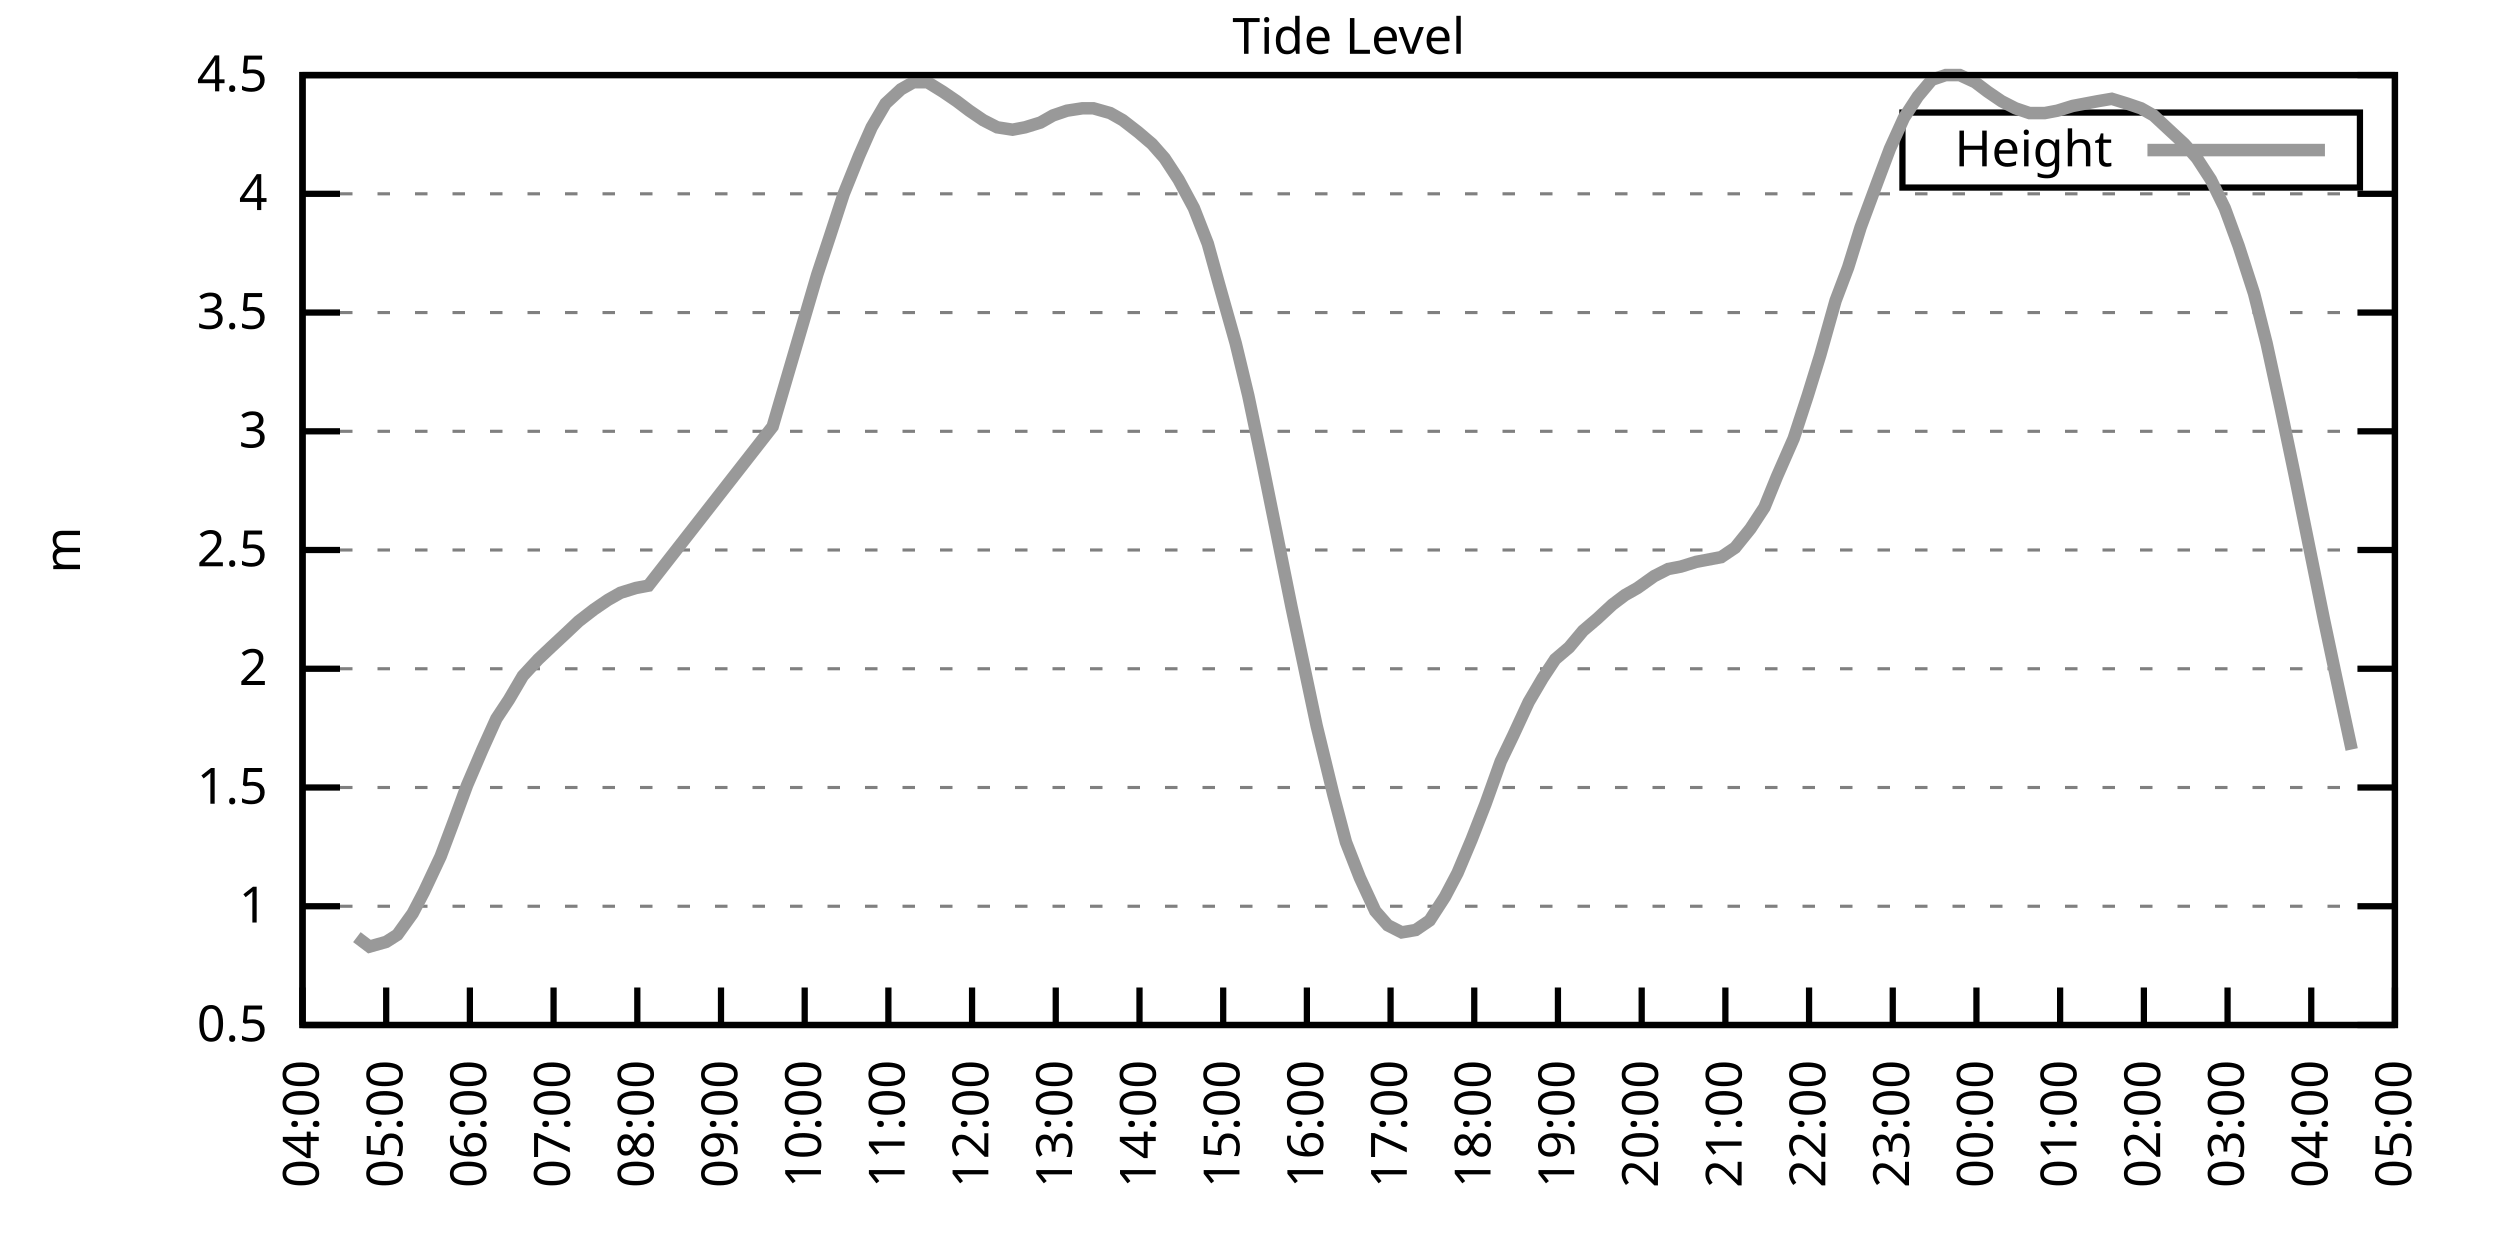
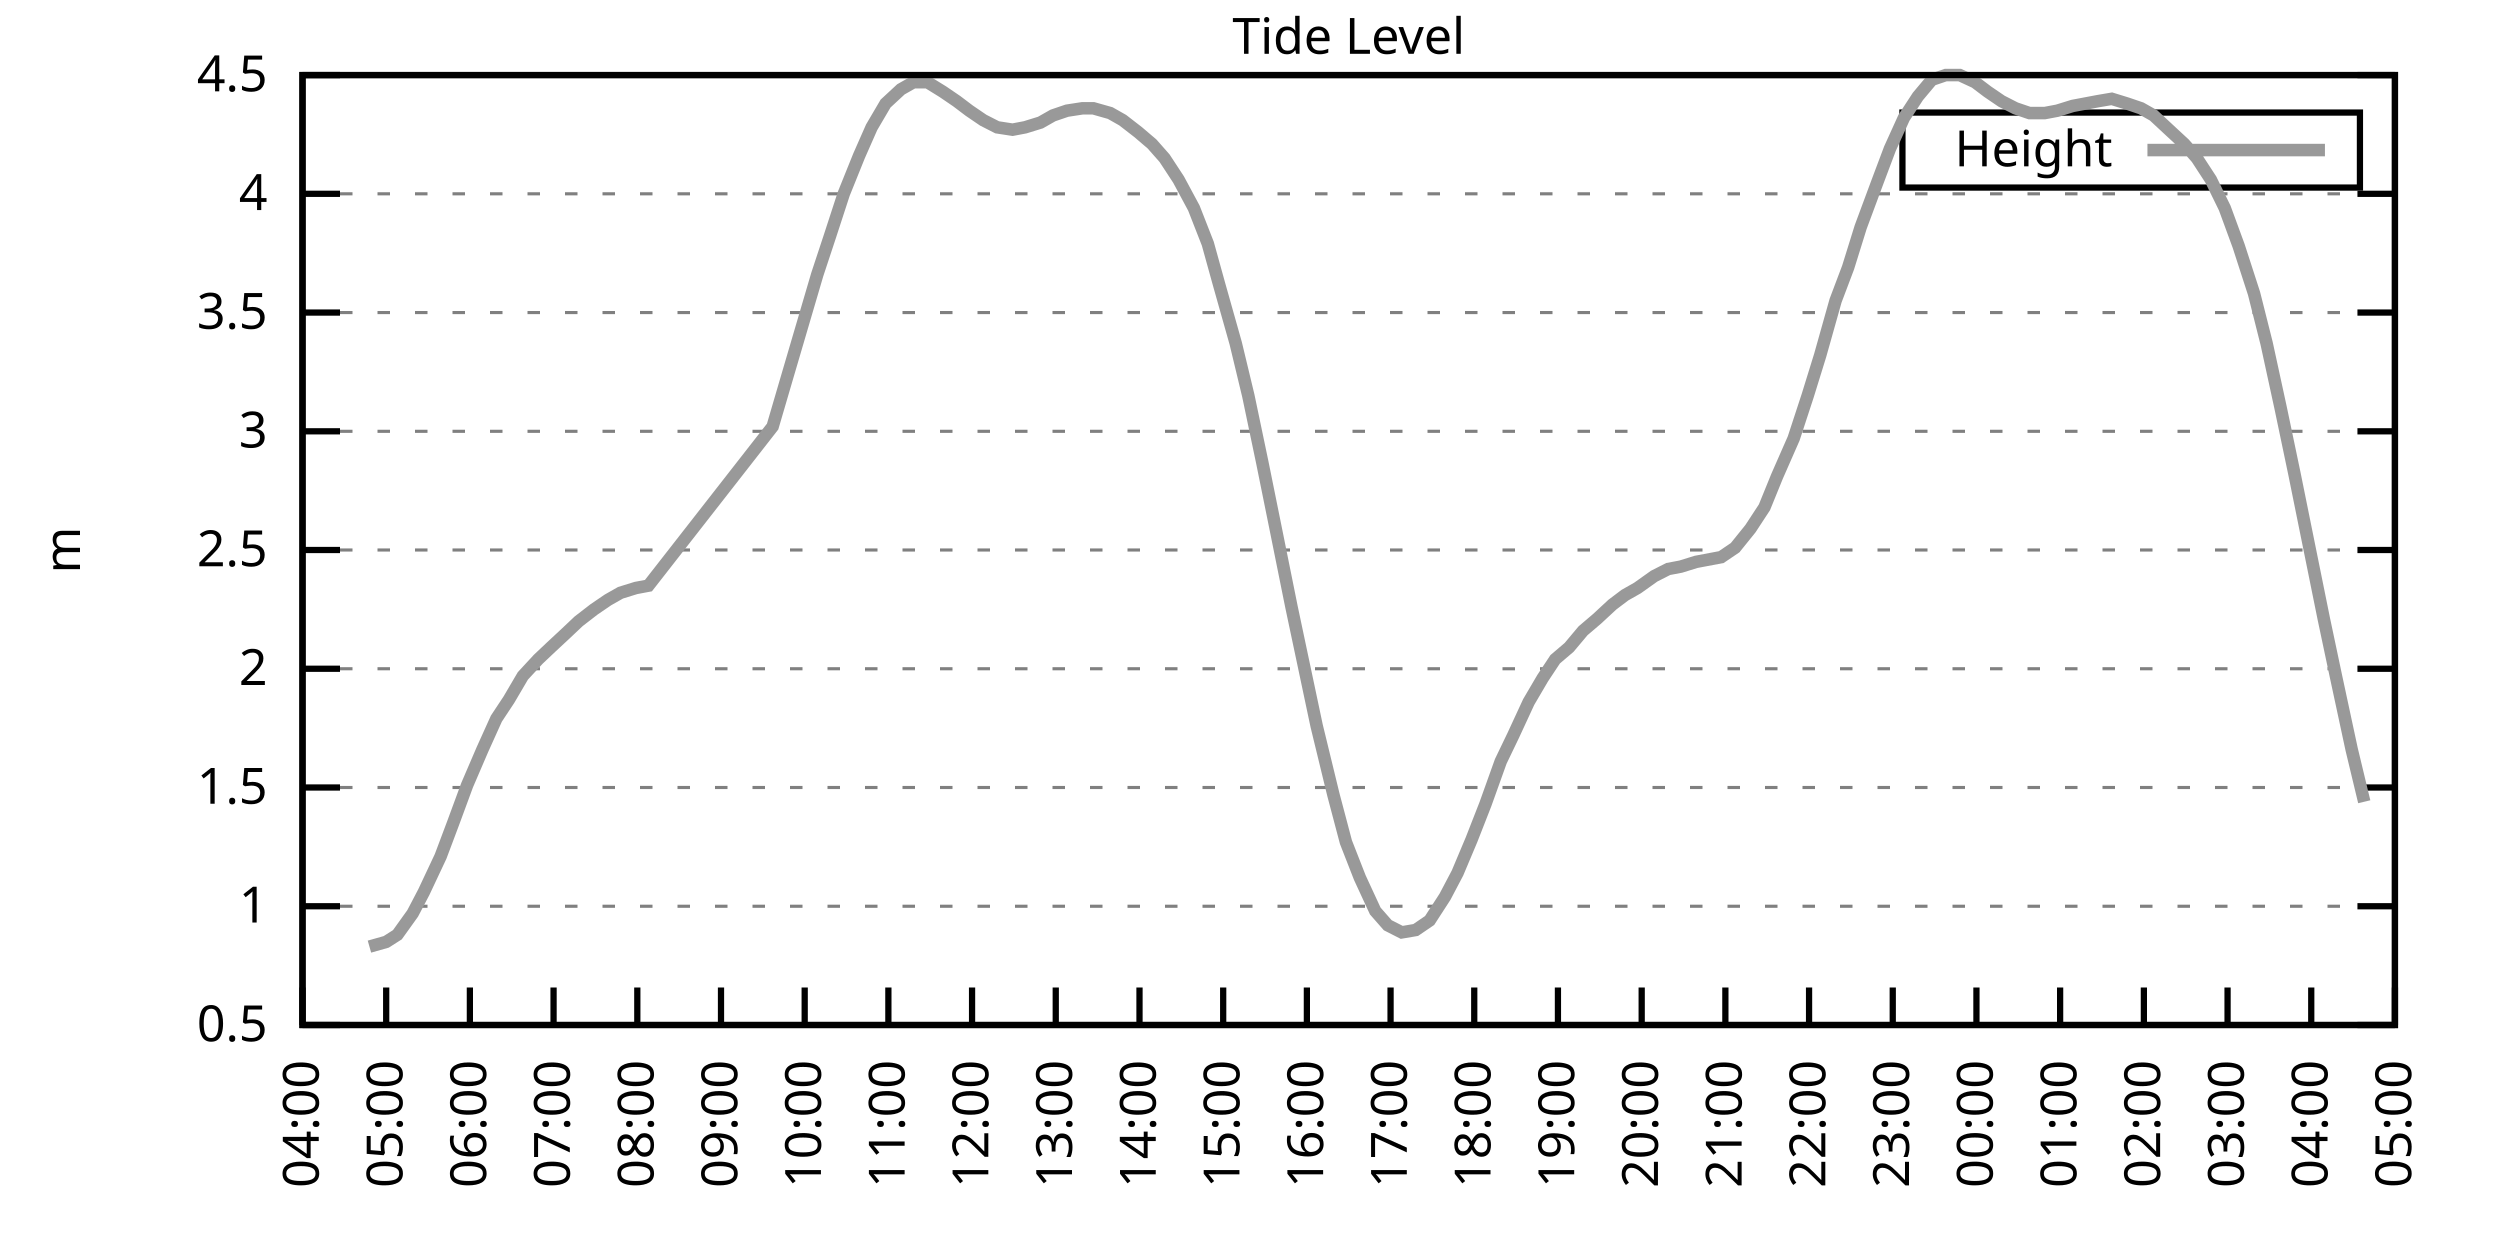
<svg xmlns="http://www.w3.org/2000/svg" xmlns:xlink="http://www.w3.org/1999/xlink" width="400" height="200" viewBox="0 0 400 200">
  <g id="gnuplot_canvas">
    <rect x="0" y="0" width="400" height="200" fill="none" />
    <defs>
      <circle id="gpDot" r="0.5" stroke-width="0.5" stroke="currentColor" />
      <path id="gpPt0" stroke-width="0.333" stroke="currentColor" d="M-1,0 h2 M0,-1 v2" />
      <path id="gpPt1" stroke-width="0.333" stroke="currentColor" d="M-1,-1 L1,1 M1,-1 L-1,1" />
      <path id="gpPt2" stroke-width="0.333" stroke="currentColor" d="M-1,0 L1,0 M0,-1 L0,1 M-1,-1 L1,1 M-1,1 L1,-1" />
      <rect id="gpPt3" stroke-width="0.333" stroke="currentColor" x="-1" y="-1" width="2" height="2" />
      <rect id="gpPt4" stroke-width="0.333" stroke="currentColor" fill="currentColor" x="-1" y="-1" width="2" height="2" />
      <circle id="gpPt5" stroke-width="0.333" stroke="currentColor" cx="0" cy="0" r="1" />
      <use xlink:href="#gpPt5" id="gpPt6" fill="currentColor" stroke="none" />
      <path id="gpPt7" stroke-width="0.333" stroke="currentColor" d="M0,-1.33 L-1.33,0.67 L1.33,0.67 z" />
      <use xlink:href="#gpPt7" id="gpPt8" fill="currentColor" stroke="none" />
      <use xlink:href="#gpPt7" id="gpPt9" stroke="currentColor" transform="rotate(180)" />
      <use xlink:href="#gpPt9" id="gpPt10" fill="currentColor" stroke="none" />
      <use xlink:href="#gpPt3" id="gpPt11" stroke="currentColor" transform="rotate(45)" />
      <use xlink:href="#gpPt11" id="gpPt12" fill="currentColor" stroke="none" />
      <path id="gpPt13" stroke-width="0.333" stroke="currentColor" d="M0,1.330 L1.265,0.411 L0.782,-1.067 L-0.782,-1.076 L-1.265,0.411 z" />
      <use xlink:href="#gpPt13" id="gpPt14" fill="currentColor" stroke="none" />
      <filter id="textbox" filterUnits="objectBoundingBox" x="0" y="0" height="1" width="1">
        <feFlood flood-color="white" flood-opacity="1" result="bgnd" />
        <feComposite in="SourceGraphic" in2="bgnd" operator="atop" />
      </filter>
      <filter id="greybox" filterUnits="objectBoundingBox" x="0" y="0" height="1" width="1">
        <feFlood flood-color="lightgrey" flood-opacity="1" result="grey" />
        <feComposite in="SourceGraphic" in2="grey" operator="atop" />
      </filter>
    </defs>
    <g fill="none" color="white" stroke="currentColor" stroke-width="1.00" stroke-linecap="butt" stroke-linejoin="miter">
</g>
    <g fill="none" color="black" stroke="currentColor" stroke-width="1.00" stroke-linecap="butt" stroke-linejoin="miter">
      <g stroke="none" shape-rendering="crispEdges">
        <polygon fill="rgb(255, 255, 255)" points="48.40,164.00 383.18,164.00 383.18,12.02 48.40,12.02 " />
      </g>
    </g>
    <g fill="none" color="black" stroke="currentColor" stroke-width="1.00" stroke-linecap="butt" stroke-linejoin="miter">
</g>
    <g fill="none" color="black" stroke="black" stroke-width="0.50" stroke-linecap="butt" stroke-linejoin="miter">
</g>
    <g fill="none" color="gray" stroke="currentColor" stroke-width="0.50" stroke-linecap="butt" stroke-linejoin="miter">
      <path stroke="gray" stroke-dasharray="2,4" class="gridline" d="M48.40,164.00 L383.19,164.00  " />
    </g>
    <g fill="none" color="gray" stroke="gray" stroke-width="1.00" stroke-linecap="butt" stroke-linejoin="miter">
</g>
    <g fill="none" color="black" stroke="currentColor" stroke-width="1.00" stroke-linecap="butt" stroke-linejoin="miter">
      <path stroke="black" d="M48.40,164.00 L54.40,164.00 M383.19,164.00 L377.19,164.00  " />
      <g transform="translate(42.80,166.60)" stroke="none" fill="black" font-family="Sans" font-size="8.00" text-anchor="end">
        <text>
          <tspan font-family="Sans"> 0.5</tspan>
        </text>
      </g>
    </g>
    <g fill="none" color="black" stroke="currentColor" stroke-width="1.00" stroke-linecap="butt" stroke-linejoin="miter">
</g>
    <g fill="none" color="black" stroke="black" stroke-width="0.50" stroke-linecap="butt" stroke-linejoin="miter">
</g>
    <g fill="none" color="gray" stroke="currentColor" stroke-width="0.50" stroke-linecap="butt" stroke-linejoin="miter">
      <path stroke="gray" stroke-dasharray="2,4" class="gridline" d="M48.40,145.00 L383.19,145.00  " />
    </g>
    <g fill="none" color="gray" stroke="gray" stroke-width="1.00" stroke-linecap="butt" stroke-linejoin="miter">
</g>
    <g fill="none" color="black" stroke="currentColor" stroke-width="1.00" stroke-linecap="butt" stroke-linejoin="miter">
      <path stroke="black" d="M48.40,145.00 L54.40,145.00 M383.19,145.00 L377.19,145.00  " />
      <g transform="translate(42.80,147.60)" stroke="none" fill="black" font-family="Sans" font-size="8.00" text-anchor="end">
        <text>
          <tspan font-family="Sans"> 1</tspan>
        </text>
      </g>
    </g>
    <g fill="none" color="black" stroke="currentColor" stroke-width="1.00" stroke-linecap="butt" stroke-linejoin="miter">
</g>
    <g fill="none" color="black" stroke="black" stroke-width="0.50" stroke-linecap="butt" stroke-linejoin="miter">
</g>
    <g fill="none" color="gray" stroke="currentColor" stroke-width="0.50" stroke-linecap="butt" stroke-linejoin="miter">
      <path stroke="gray" stroke-dasharray="2,4" class="gridline" d="M48.40,126.00 L383.19,126.00  " />
    </g>
    <g fill="none" color="gray" stroke="gray" stroke-width="1.00" stroke-linecap="butt" stroke-linejoin="miter">
</g>
    <g fill="none" color="black" stroke="currentColor" stroke-width="1.00" stroke-linecap="butt" stroke-linejoin="miter">
      <path stroke="black" d="M48.40,126.00 L54.40,126.00 M383.19,126.00 L377.19,126.00  " />
      <g transform="translate(42.80,128.60)" stroke="none" fill="black" font-family="Sans" font-size="8.00" text-anchor="end">
        <text>
          <tspan font-family="Sans"> 1.5</tspan>
        </text>
      </g>
    </g>
    <g fill="none" color="black" stroke="currentColor" stroke-width="1.00" stroke-linecap="butt" stroke-linejoin="miter">
</g>
    <g fill="none" color="black" stroke="black" stroke-width="0.50" stroke-linecap="butt" stroke-linejoin="miter">
</g>
    <g fill="none" color="gray" stroke="currentColor" stroke-width="0.50" stroke-linecap="butt" stroke-linejoin="miter">
      <path stroke="gray" stroke-dasharray="2,4" class="gridline" d="M48.40,107.00 L383.19,107.00  " />
    </g>
    <g fill="none" color="gray" stroke="gray" stroke-width="1.00" stroke-linecap="butt" stroke-linejoin="miter">
</g>
    <g fill="none" color="black" stroke="currentColor" stroke-width="1.00" stroke-linecap="butt" stroke-linejoin="miter">
      <path stroke="black" d="M48.40,107.00 L54.40,107.00 M383.19,107.00 L377.19,107.00  " />
      <g transform="translate(42.80,109.60)" stroke="none" fill="black" font-family="Sans" font-size="8.00" text-anchor="end">
        <text>
          <tspan font-family="Sans"> 2</tspan>
        </text>
      </g>
    </g>
    <g fill="none" color="black" stroke="currentColor" stroke-width="1.00" stroke-linecap="butt" stroke-linejoin="miter">
</g>
    <g fill="none" color="black" stroke="black" stroke-width="0.50" stroke-linecap="butt" stroke-linejoin="miter">
</g>
    <g fill="none" color="gray" stroke="currentColor" stroke-width="0.50" stroke-linecap="butt" stroke-linejoin="miter">
      <path stroke="gray" stroke-dasharray="2,4" class="gridline" d="M48.40,88.00 L383.19,88.00  " />
    </g>
    <g fill="none" color="gray" stroke="gray" stroke-width="1.00" stroke-linecap="butt" stroke-linejoin="miter">
</g>
    <g fill="none" color="black" stroke="currentColor" stroke-width="1.00" stroke-linecap="butt" stroke-linejoin="miter">
      <path stroke="black" d="M48.40,88.00 L54.40,88.00 M383.19,88.00 L377.19,88.00  " />
      <g transform="translate(42.80,90.60)" stroke="none" fill="black" font-family="Sans" font-size="8.00" text-anchor="end">
        <text>
          <tspan font-family="Sans"> 2.5</tspan>
        </text>
      </g>
    </g>
    <g fill="none" color="black" stroke="currentColor" stroke-width="1.00" stroke-linecap="butt" stroke-linejoin="miter">
</g>
    <g fill="none" color="black" stroke="black" stroke-width="0.50" stroke-linecap="butt" stroke-linejoin="miter">
</g>
    <g fill="none" color="gray" stroke="currentColor" stroke-width="0.50" stroke-linecap="butt" stroke-linejoin="miter">
      <path stroke="gray" stroke-dasharray="2,4" class="gridline" d="M48.40,69.01 L383.19,69.01  " />
    </g>
    <g fill="none" color="gray" stroke="gray" stroke-width="1.00" stroke-linecap="butt" stroke-linejoin="miter">
</g>
    <g fill="none" color="black" stroke="currentColor" stroke-width="1.00" stroke-linecap="butt" stroke-linejoin="miter">
      <path stroke="black" d="M48.40,69.01 L54.40,69.01 M383.19,69.01 L377.19,69.01  " />
      <g transform="translate(42.80,71.61)" stroke="none" fill="black" font-family="Sans" font-size="8.00" text-anchor="end">
        <text>
          <tspan font-family="Sans"> 3</tspan>
        </text>
      </g>
    </g>
    <g fill="none" color="black" stroke="currentColor" stroke-width="1.00" stroke-linecap="butt" stroke-linejoin="miter">
</g>
    <g fill="none" color="black" stroke="black" stroke-width="0.50" stroke-linecap="butt" stroke-linejoin="miter">
</g>
    <g fill="none" color="gray" stroke="currentColor" stroke-width="0.50" stroke-linecap="butt" stroke-linejoin="miter">
      <path stroke="gray" stroke-dasharray="2,4" class="gridline" d="M48.40,50.01 L383.19,50.01  " />
    </g>
    <g fill="none" color="gray" stroke="gray" stroke-width="1.00" stroke-linecap="butt" stroke-linejoin="miter">
</g>
    <g fill="none" color="black" stroke="currentColor" stroke-width="1.00" stroke-linecap="butt" stroke-linejoin="miter">
      <path stroke="black" d="M48.40,50.01 L54.40,50.01 M383.19,50.01 L377.19,50.01  " />
      <g transform="translate(42.80,52.61)" stroke="none" fill="black" font-family="Sans" font-size="8.00" text-anchor="end">
        <text>
          <tspan font-family="Sans"> 3.5</tspan>
        </text>
      </g>
    </g>
    <g fill="none" color="black" stroke="currentColor" stroke-width="1.00" stroke-linecap="butt" stroke-linejoin="miter">
</g>
    <g fill="none" color="black" stroke="black" stroke-width="0.50" stroke-linecap="butt" stroke-linejoin="miter">
</g>
    <g fill="none" color="gray" stroke="currentColor" stroke-width="0.50" stroke-linecap="butt" stroke-linejoin="miter">
      <path stroke="gray" stroke-dasharray="2,4" class="gridline" d="M48.40,31.01 L383.19,31.01  " />
    </g>
    <g fill="none" color="gray" stroke="gray" stroke-width="1.00" stroke-linecap="butt" stroke-linejoin="miter">
</g>
    <g fill="none" color="black" stroke="currentColor" stroke-width="1.00" stroke-linecap="butt" stroke-linejoin="miter">
      <path stroke="black" d="M48.40,31.01 L54.40,31.01 M383.19,31.01 L377.19,31.01  " />
      <g transform="translate(42.80,33.61)" stroke="none" fill="black" font-family="Sans" font-size="8.00" text-anchor="end">
        <text>
          <tspan font-family="Sans"> 4</tspan>
        </text>
      </g>
    </g>
    <g fill="none" color="black" stroke="currentColor" stroke-width="1.00" stroke-linecap="butt" stroke-linejoin="miter">
</g>
    <g fill="none" color="black" stroke="black" stroke-width="0.50" stroke-linecap="butt" stroke-linejoin="miter">
</g>
    <g fill="none" color="gray" stroke="currentColor" stroke-width="0.50" stroke-linecap="butt" stroke-linejoin="miter">
      <path stroke="gray" stroke-dasharray="2,4" class="gridline" d="M48.40,12.01 L383.19,12.01  " />
    </g>
    <g fill="none" color="gray" stroke="gray" stroke-width="1.00" stroke-linecap="butt" stroke-linejoin="miter">
</g>
    <g fill="none" color="black" stroke="currentColor" stroke-width="1.00" stroke-linecap="butt" stroke-linejoin="miter">
      <path stroke="black" d="M48.40,12.01 L54.40,12.01 M383.19,12.01 L377.19,12.01  " />
      <g transform="translate(42.80,14.61)" stroke="none" fill="black" font-family="Sans" font-size="8.00" text-anchor="end">
        <text>
          <tspan font-family="Sans"> 4.5</tspan>
        </text>
      </g>
    </g>
    <g fill="none" color="black" stroke="currentColor" stroke-width="1.00" stroke-linecap="butt" stroke-linejoin="miter">
      <path stroke="black" d="M48.40,164.00 L48.40,158.00  " />
      <g transform="translate(51.00,169.60) rotate(270.00)" stroke="none" fill="black" font-family="Sans" font-size="8.00" text-anchor="end">
        <text>
          <tspan font-family="Sans">04:00</tspan>
        </text>
      </g>
    </g>
    <g fill="none" color="black" stroke="currentColor" stroke-width="1.00" stroke-linecap="butt" stroke-linejoin="miter">
      <path stroke="black" d="M61.79,164.00 L61.79,158.00  " />
      <g transform="translate(64.39,169.60) rotate(270.00)" stroke="none" fill="black" font-family="Sans" font-size="8.00" text-anchor="end">
        <text>
          <tspan font-family="Sans">05:00</tspan>
        </text>
      </g>
    </g>
    <g fill="none" color="black" stroke="currentColor" stroke-width="1.00" stroke-linecap="butt" stroke-linejoin="miter">
      <path stroke="black" d="M75.18,164.00 L75.18,158.00  " />
      <g transform="translate(77.78,169.60) rotate(270.00)" stroke="none" fill="black" font-family="Sans" font-size="8.00" text-anchor="end">
        <text>
          <tspan font-family="Sans">06:00</tspan>
        </text>
      </g>
    </g>
    <g fill="none" color="black" stroke="currentColor" stroke-width="1.00" stroke-linecap="butt" stroke-linejoin="miter">
      <path stroke="black" d="M88.57,164.00 L88.57,158.00  " />
      <g transform="translate(91.17,169.60) rotate(270.00)" stroke="none" fill="black" font-family="Sans" font-size="8.00" text-anchor="end">
        <text>
          <tspan font-family="Sans">07:00</tspan>
        </text>
      </g>
    </g>
    <g fill="none" color="black" stroke="currentColor" stroke-width="1.00" stroke-linecap="butt" stroke-linejoin="miter">
      <path stroke="black" d="M101.97,164.00 L101.97,158.00  " />
      <g transform="translate(104.57,169.60) rotate(270.00)" stroke="none" fill="black" font-family="Sans" font-size="8.00" text-anchor="end">
        <text>
          <tspan font-family="Sans">08:00</tspan>
        </text>
      </g>
    </g>
    <g fill="none" color="black" stroke="currentColor" stroke-width="1.00" stroke-linecap="butt" stroke-linejoin="miter">
      <path stroke="black" d="M115.36,164.00 L115.36,158.00  " />
      <g transform="translate(117.96,169.60) rotate(270.00)" stroke="none" fill="black" font-family="Sans" font-size="8.00" text-anchor="end">
        <text>
          <tspan font-family="Sans">09:00</tspan>
        </text>
      </g>
    </g>
    <g fill="none" color="black" stroke="currentColor" stroke-width="1.00" stroke-linecap="butt" stroke-linejoin="miter">
      <path stroke="black" d="M128.75,164.00 L128.75,158.00  " />
      <g transform="translate(131.35,169.60) rotate(270.00)" stroke="none" fill="black" font-family="Sans" font-size="8.00" text-anchor="end">
        <text>
          <tspan font-family="Sans">10:00</tspan>
        </text>
      </g>
    </g>
    <g fill="none" color="black" stroke="currentColor" stroke-width="1.00" stroke-linecap="butt" stroke-linejoin="miter">
      <path stroke="black" d="M142.14,164.00 L142.14,158.00  " />
      <g transform="translate(144.74,169.60) rotate(270.00)" stroke="none" fill="black" font-family="Sans" font-size="8.00" text-anchor="end">
        <text>
          <tspan font-family="Sans">11:00</tspan>
        </text>
      </g>
    </g>
    <g fill="none" color="black" stroke="currentColor" stroke-width="1.00" stroke-linecap="butt" stroke-linejoin="miter">
      <path stroke="black" d="M155.53,164.00 L155.53,158.00  " />
      <g transform="translate(158.13,169.60) rotate(270.00)" stroke="none" fill="black" font-family="Sans" font-size="8.00" text-anchor="end">
        <text>
          <tspan font-family="Sans">12:00</tspan>
        </text>
      </g>
    </g>
    <g fill="none" color="black" stroke="currentColor" stroke-width="1.00" stroke-linecap="butt" stroke-linejoin="miter">
      <path stroke="black" d="M168.92,164.00 L168.92,158.00  " />
      <g transform="translate(171.52,169.60) rotate(270.00)" stroke="none" fill="black" font-family="Sans" font-size="8.00" text-anchor="end">
        <text>
          <tspan font-family="Sans">13:00</tspan>
        </text>
      </g>
    </g>
    <g fill="none" color="black" stroke="currentColor" stroke-width="1.00" stroke-linecap="butt" stroke-linejoin="miter">
      <path stroke="black" d="M182.32,164.00 L182.32,158.00  " />
      <g transform="translate(184.92,169.60) rotate(270.00)" stroke="none" fill="black" font-family="Sans" font-size="8.00" text-anchor="end">
        <text>
          <tspan font-family="Sans">14:00</tspan>
        </text>
      </g>
    </g>
    <g fill="none" color="black" stroke="currentColor" stroke-width="1.00" stroke-linecap="butt" stroke-linejoin="miter">
      <path stroke="black" d="M195.71,164.00 L195.71,158.00  " />
      <g transform="translate(198.31,169.60) rotate(270.00)" stroke="none" fill="black" font-family="Sans" font-size="8.00" text-anchor="end">
        <text>
          <tspan font-family="Sans">15:00</tspan>
        </text>
      </g>
    </g>
    <g fill="none" color="black" stroke="currentColor" stroke-width="1.00" stroke-linecap="butt" stroke-linejoin="miter">
      <path stroke="black" d="M209.10,164.00 L209.10,158.00  " />
      <g transform="translate(211.70,169.60) rotate(270.00)" stroke="none" fill="black" font-family="Sans" font-size="8.00" text-anchor="end">
        <text>
          <tspan font-family="Sans">16:00</tspan>
        </text>
      </g>
    </g>
    <g fill="none" color="black" stroke="currentColor" stroke-width="1.00" stroke-linecap="butt" stroke-linejoin="miter">
      <path stroke="black" d="M222.49,164.00 L222.49,158.00  " />
      <g transform="translate(225.09,169.60) rotate(270.00)" stroke="none" fill="black" font-family="Sans" font-size="8.00" text-anchor="end">
        <text>
          <tspan font-family="Sans">17:00</tspan>
        </text>
      </g>
    </g>
    <g fill="none" color="black" stroke="currentColor" stroke-width="1.00" stroke-linecap="butt" stroke-linejoin="miter">
      <path stroke="black" d="M235.88,164.00 L235.88,158.00  " />
      <g transform="translate(238.48,169.60) rotate(270.00)" stroke="none" fill="black" font-family="Sans" font-size="8.00" text-anchor="end">
        <text>
          <tspan font-family="Sans">18:00</tspan>
        </text>
      </g>
    </g>
    <g fill="none" color="black" stroke="currentColor" stroke-width="1.00" stroke-linecap="butt" stroke-linejoin="miter">
      <path stroke="black" d="M249.27,164.00 L249.27,158.00  " />
      <g transform="translate(251.87,169.60) rotate(270.00)" stroke="none" fill="black" font-family="Sans" font-size="8.00" text-anchor="end">
        <text>
          <tspan font-family="Sans">19:00</tspan>
        </text>
      </g>
    </g>
    <g fill="none" color="black" stroke="currentColor" stroke-width="1.00" stroke-linecap="butt" stroke-linejoin="miter">
      <path stroke="black" d="M262.67,164.00 L262.67,158.00  " />
      <g transform="translate(265.27,169.60) rotate(270.00)" stroke="none" fill="black" font-family="Sans" font-size="8.00" text-anchor="end">
        <text>
          <tspan font-family="Sans">20:00</tspan>
        </text>
      </g>
    </g>
    <g fill="none" color="black" stroke="currentColor" stroke-width="1.00" stroke-linecap="butt" stroke-linejoin="miter">
      <path stroke="black" d="M276.06,164.00 L276.06,158.00  " />
      <g transform="translate(278.66,169.60) rotate(270.00)" stroke="none" fill="black" font-family="Sans" font-size="8.00" text-anchor="end">
        <text>
          <tspan font-family="Sans">21:00</tspan>
        </text>
      </g>
    </g>
    <g fill="none" color="black" stroke="currentColor" stroke-width="1.00" stroke-linecap="butt" stroke-linejoin="miter">
      <path stroke="black" d="M289.45,164.00 L289.45,158.00  " />
      <g transform="translate(292.05,169.60) rotate(270.00)" stroke="none" fill="black" font-family="Sans" font-size="8.00" text-anchor="end">
        <text>
          <tspan font-family="Sans">22:00</tspan>
        </text>
      </g>
    </g>
    <g fill="none" color="black" stroke="currentColor" stroke-width="1.00" stroke-linecap="butt" stroke-linejoin="miter">
      <path stroke="black" d="M302.84,164.00 L302.84,158.00  " />
      <g transform="translate(305.44,169.60) rotate(270.00)" stroke="none" fill="black" font-family="Sans" font-size="8.00" text-anchor="end">
        <text>
          <tspan font-family="Sans">23:00</tspan>
        </text>
      </g>
    </g>
    <g fill="none" color="black" stroke="currentColor" stroke-width="1.00" stroke-linecap="butt" stroke-linejoin="miter">
      <path stroke="black" d="M316.23,164.00 L316.23,158.00  " />
      <g transform="translate(318.83,169.60) rotate(270.00)" stroke="none" fill="black" font-family="Sans" font-size="8.00" text-anchor="end">
        <text>
          <tspan font-family="Sans">00:00</tspan>
        </text>
      </g>
    </g>
    <g fill="none" color="black" stroke="currentColor" stroke-width="1.00" stroke-linecap="butt" stroke-linejoin="miter">
      <path stroke="black" d="M329.62,164.00 L329.62,158.00  " />
      <g transform="translate(332.22,169.60) rotate(270.00)" stroke="none" fill="black" font-family="Sans" font-size="8.00" text-anchor="end">
        <text>
          <tspan font-family="Sans">01:00</tspan>
        </text>
      </g>
    </g>
    <g fill="none" color="black" stroke="currentColor" stroke-width="1.00" stroke-linecap="butt" stroke-linejoin="miter">
      <path stroke="black" d="M343.02,164.00 L343.02,158.00  " />
      <g transform="translate(345.62,169.60) rotate(270.00)" stroke="none" fill="black" font-family="Sans" font-size="8.00" text-anchor="end">
        <text>
          <tspan font-family="Sans">02:00</tspan>
        </text>
      </g>
    </g>
    <g fill="none" color="black" stroke="currentColor" stroke-width="1.00" stroke-linecap="butt" stroke-linejoin="miter">
      <path stroke="black" d="M356.41,164.00 L356.41,158.00  " />
      <g transform="translate(359.01,169.60) rotate(270.00)" stroke="none" fill="black" font-family="Sans" font-size="8.00" text-anchor="end">
        <text>
          <tspan font-family="Sans">03:00</tspan>
        </text>
      </g>
    </g>
    <g fill="none" color="black" stroke="currentColor" stroke-width="1.00" stroke-linecap="butt" stroke-linejoin="miter">
      <path stroke="black" d="M369.80,164.00 L369.80,158.00  " />
      <g transform="translate(372.40,169.60) rotate(270.00)" stroke="none" fill="black" font-family="Sans" font-size="8.00" text-anchor="end">
        <text>
          <tspan font-family="Sans">04:00</tspan>
        </text>
      </g>
    </g>
    <g fill="none" color="black" stroke="currentColor" stroke-width="1.00" stroke-linecap="butt" stroke-linejoin="miter">
      <path stroke="black" d="M383.19,164.00 L383.19,158.00  " />
      <g transform="translate(385.79,169.60) rotate(270.00)" stroke="none" fill="black" font-family="Sans" font-size="8.00" text-anchor="end">
        <text>
          <tspan font-family="Sans">05:00</tspan>
        </text>
      </g>
    </g>
    <g fill="none" color="black" stroke="currentColor" stroke-width="1.00" stroke-linecap="butt" stroke-linejoin="miter">
</g>
    <g fill="none" color="black" stroke="currentColor" stroke-width="1.00" stroke-linecap="butt" stroke-linejoin="miter">
      <path stroke="black" d="M48.40,12.01 L48.40,164.00 L383.19,164.00 L383.19,12.01 L48.40,12.01 Z  " />
    </g>
    <g fill="none" color="black" stroke="currentColor" stroke-width="1.00" stroke-linecap="butt" stroke-linejoin="miter">
</g>
    <g fill="none" color="black" stroke="currentColor" stroke-width="1.00" stroke-linecap="butt" stroke-linejoin="miter">
      <path stroke="black" d="M304.39,30.01 L304.39,18.01 L377.59,18.01 L377.59,30.01 L304.39,30.01 Z  " />
    </g>
    <g id="Tide_level_plot_1">
      <g fill="none" color="white" stroke="black" stroke-width="2.00" stroke-linecap="butt" stroke-linejoin="miter">
</g>
      <g fill="none" color="black" stroke="currentColor" stroke-width="2.00" stroke-linecap="butt" stroke-linejoin="miter">
        <g transform="translate(337.99,26.61)" stroke="none" fill="black" font-family="Sans" font-size="8.00" text-anchor="end">
          <text>
            <tspan font-family="Sans">Height</tspan>
          </text>
        </g>
      </g>
      <g fill="none" color="black" stroke="currentColor" stroke-width="2.00" stroke-linecap="butt" stroke-linejoin="miter">
-         <path stroke="rgb(153, 153, 153)" d="M343.59,24.01 L371.99,24.01 M57.10,149.94 L59.11,151.46 L61.79,150.70 L63.58,149.56 L66.03,146.14 L67.82,142.72   L70.50,137.02 L72.50,131.70 L74.74,125.62 L77.19,119.92 L79.42,114.98 L81.43,111.94 L83.66,108.14 L86.12,105.48   L88.13,103.58 L90.58,101.30 L92.59,99.40 L95.05,97.50 L97.28,95.98 L99.29,94.84 L101.74,94.08 L103.75,93.70   L123.62,68.25 L126.07,59.89 L128.08,53.05 L130.76,43.93 L132.77,37.85 L135.00,31.01 L137.45,24.93 L139.46,20.37   L141.69,16.57 L144.15,14.29 L146.16,13.15 L148.39,13.15 L150.85,14.67 L153.08,16.19 L155.09,17.71 L157.32,19.23   L159.55,20.37 L162.01,20.75 L164.01,20.37 L166.47,19.61 L168.48,18.47 L170.71,17.71 L173.17,17.33 L174.95,17.33   L177.63,18.09 L179.64,19.23 L182.09,21.13 L184.32,23.03 L186.33,25.31 L188.57,28.73 L191.02,33.29 L193.25,38.99   L195.04,45.45 L197.72,54.95 L199.73,63.31 L201.96,73.95 L204.19,84.97 L206.64,97.12 L208.65,106.62 L210.66,116.12   L213.34,127.14 L215.35,134.74 L217.58,140.44 L220.04,145.76 L222.04,148.04 L224.28,149.18 L226.51,148.80 L228.74,147.28   L231.20,143.48 L233.20,139.68 L235.44,134.36 L237.67,128.66 L240.12,121.82 L242.13,117.64 L244.59,112.32 L246.82,108.52   L248.83,105.48 L251.06,103.58 L253.29,100.92 L255.52,99.02 L257.98,96.74 L259.99,95.22 L262.00,94.08 L264.67,92.18   L266.91,91.04 L268.92,90.66 L271.37,89.90 L273.38,89.52 L275.39,89.14 L277.62,87.63 L280.07,84.59 L282.31,81.17   L284.32,76.23 L286.99,70.15 L289.23,63.31 L291.23,56.85 L293.69,48.11 L295.70,42.79 L297.71,36.33 L300.39,29.11   L302.39,23.79 L304.63,18.85 L306.86,15.43 L309.09,12.77 L311.32,12.01 L313.55,12.01 L316.01,13.15 L318.02,14.67   L320.25,16.19 L322.48,17.33 L324.71,18.09 L327.17,18.09 L329.18,17.71 L331.63,16.95 L333.64,16.57 L335.65,16.19   L337.88,15.81 L340.34,16.57 L342.57,17.33 L344.58,18.47 L347.03,20.75 L349.49,23.03 L351.50,25.31 L353.73,28.73   L355.96,33.29 L358.19,39.37 L360.65,46.97 L362.66,54.95 L364.89,65.21 L367.12,75.85 L369.35,86.87 L371.81,99.02   L373.82,108.52 L376.27,119.92  " />
+         <path stroke="rgb(153, 153, 153)" d="M343.59,24.01 L371.99,24.01 M59.11,151.46 L61.79,150.70 L63.58,149.56 L66.03,146.14 L67.82,142.72 L70.50,137.02   L72.50,131.70 L74.74,125.62 L77.19,119.92 L79.42,114.98 L81.43,111.94 L83.66,108.14 L86.12,105.48 L88.13,103.58   L90.58,101.30 L92.59,99.40 L95.05,97.50 L97.28,95.98 L99.29,94.84 L101.74,94.08 L103.75,93.70 L123.62,68.25   L126.07,59.89 L128.08,53.05 L130.76,43.93 L132.77,37.85 L135.00,31.01 L137.45,24.93 L139.46,20.37 L141.69,16.57   L144.15,14.29 L146.16,13.15 L148.39,13.15 L150.85,14.67 L153.08,16.19 L155.09,17.71 L157.32,19.23 L159.55,20.37   L162.01,20.75 L164.01,20.37 L166.47,19.61 L168.48,18.47 L170.71,17.71 L173.17,17.33 L174.95,17.33 L177.63,18.09   L179.64,19.23 L182.09,21.13 L184.32,23.03 L186.33,25.31 L188.57,28.73 L191.02,33.29 L193.25,38.99 L195.04,45.45   L197.72,54.95 L199.73,63.31 L201.96,73.95 L204.19,84.97 L206.64,97.12 L208.65,106.62 L210.66,116.12 L213.34,127.14   L215.35,134.74 L217.58,140.44 L220.04,145.76 L222.04,148.04 L224.28,149.18 L226.51,148.80 L228.74,147.28 L231.20,143.48   L233.20,139.68 L235.44,134.36 L237.67,128.66 L240.12,121.82 L242.13,117.64 L244.59,112.32 L246.82,108.52 L248.83,105.48   L251.06,103.58 L253.29,100.92 L255.52,99.02 L257.98,96.74 L259.99,95.22 L262.00,94.08 L264.67,92.18 L266.91,91.04   L268.92,90.66 L271.37,89.90 L273.38,89.52 L275.39,89.14 L277.62,87.63 L280.07,84.59 L282.31,81.17 L284.32,76.23   L286.99,70.15 L289.23,63.31 L291.23,56.85 L293.69,48.11 L295.70,42.79 L297.71,36.33 L300.39,29.11 L302.39,23.79   L304.63,18.85 L306.86,15.43 L309.09,12.77 L311.32,12.01 L313.55,12.01 L316.01,13.15 L318.02,14.67 L320.25,16.19   L322.48,17.33 L324.71,18.09 L327.17,18.09 L329.18,17.71 L331.63,16.95 L333.64,16.57 L335.65,16.19 L337.88,15.81   L340.34,16.57 L342.57,17.33 L344.58,18.47 L347.03,20.75 L349.49,23.03 L351.50,25.31 L353.73,28.73 L355.96,33.29   L358.19,39.37 L360.65,46.97 L362.66,54.95 L364.89,65.21 L367.12,75.85 L369.35,86.87 L371.81,99.02 L373.82,108.52   L376.27,119.92 L378.28,128.28  " />
      </g>
    </g>
    <g fill="none" color="black" stroke="currentColor" stroke-width="2.00" stroke-linecap="butt" stroke-linejoin="miter">
</g>
    <g fill="none" color="black" stroke="black" stroke-width="1.00" stroke-linecap="butt" stroke-linejoin="miter">
</g>
    <g fill="none" color="black" stroke="currentColor" stroke-width="1.00" stroke-linecap="butt" stroke-linejoin="miter">
      <path stroke="black" d="M48.40,12.01 L48.40,164.00 L383.19,164.00 L383.19,12.01 L48.40,12.01 Z  " />
      <g transform="translate(12.80,88.01) rotate(270.00)" stroke="none" fill="black" font-family="Sans" font-size="8.00" text-anchor="middle">
        <text>
          <tspan font-family="Sans">m</tspan>
        </text>
      </g>
    </g>
    <g fill="none" color="black" stroke="currentColor" stroke-width="1.00" stroke-linecap="butt" stroke-linejoin="miter">
</g>
    <g fill="none" color="black" stroke="currentColor" stroke-width="1.00" stroke-linecap="butt" stroke-linejoin="miter">
      <g transform="translate(215.79,8.61)" stroke="none" fill="black" font-family="Sans" font-size="8.00" text-anchor="middle">
        <text>
          <tspan font-family="Sans">Tide Level</tspan>
        </text>
      </g>
    </g>
    <g fill="none" color="black" stroke="currentColor" stroke-width="1.00" stroke-linecap="butt" stroke-linejoin="miter">
</g>
  </g>
</svg>
